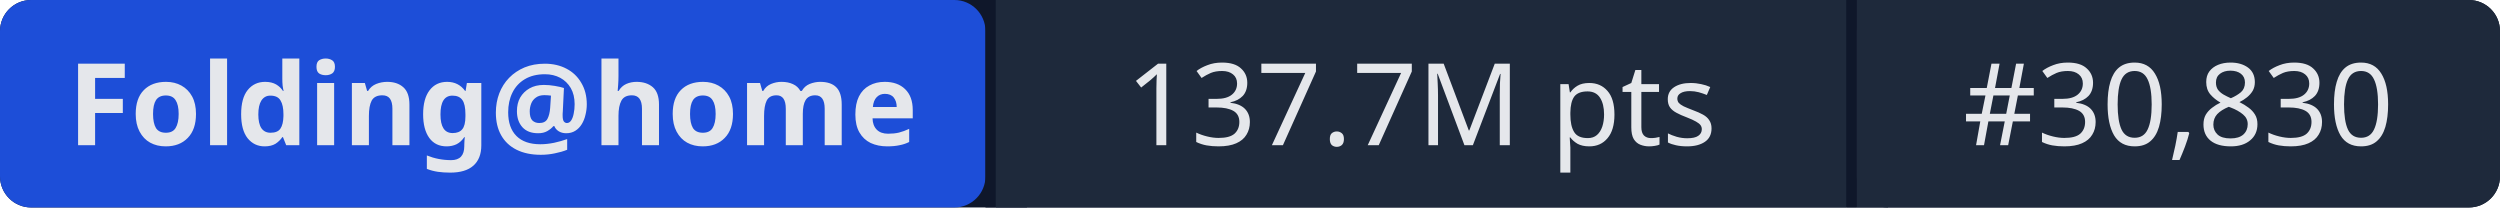
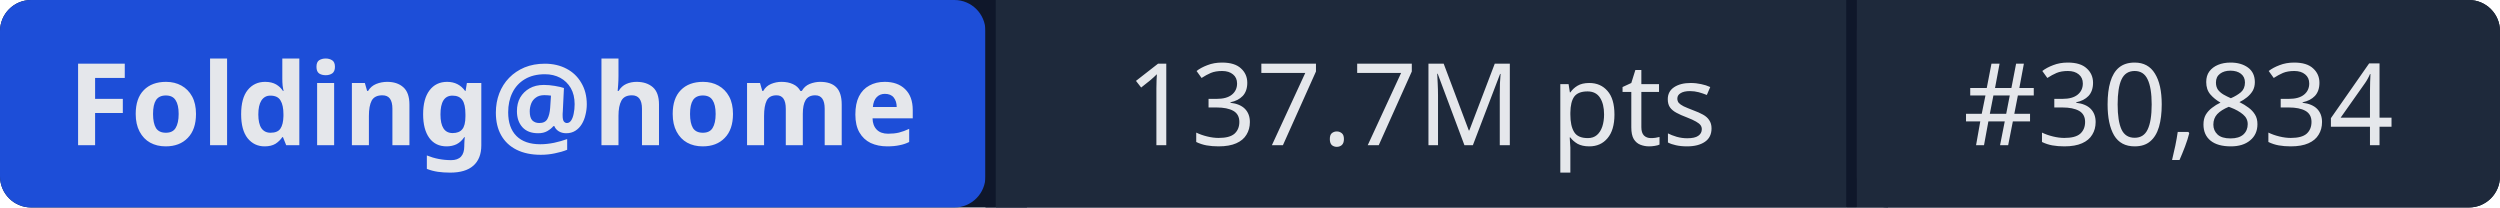
- <svg xmlns="http://www.w3.org/2000/svg" width="241" height="20" role="img" aria-label="Folding@home: 137.7M pts | #30,830">
+ <svg xmlns="http://www.w3.org/2000/svg" width="241" height="20" role="img" aria-label="Folding@home: 137.7M pts | #30,834">
  <rect width="241" height="20" rx="3" fill="#0f172a" />
  <rect x="0" width="95" height="20" rx="3" fill="#1d4ed8" />
  <rect x="95" width="1" height="20" fill="#0f172a" />
  <rect x="96" width="82" height="20" fill="#1e293b" />
  <rect x="178" width="1" height="20" fill="#0f172a" />
  <rect x="179" width="62" height="20" rx="3" fill="#1e293b" />
  <rect x="96" width="3" height="20" fill="#1e293b" />
  <rect x="179" width="3" height="20" fill="#1e293b" />
  <g fill="#e5e7eb" font-family="system-ui,sans-serif" font-size="11" text-anchor="middle">
    <text x="47.5" y="14" font-weight="600">Folding@home</text>
    <text x="137" y="14">137.7M pts</text>
-     <text x="210" y="14">#30,830</text>
+     <text x="210" y="14">#30,834</text>
  </g>
</svg>
